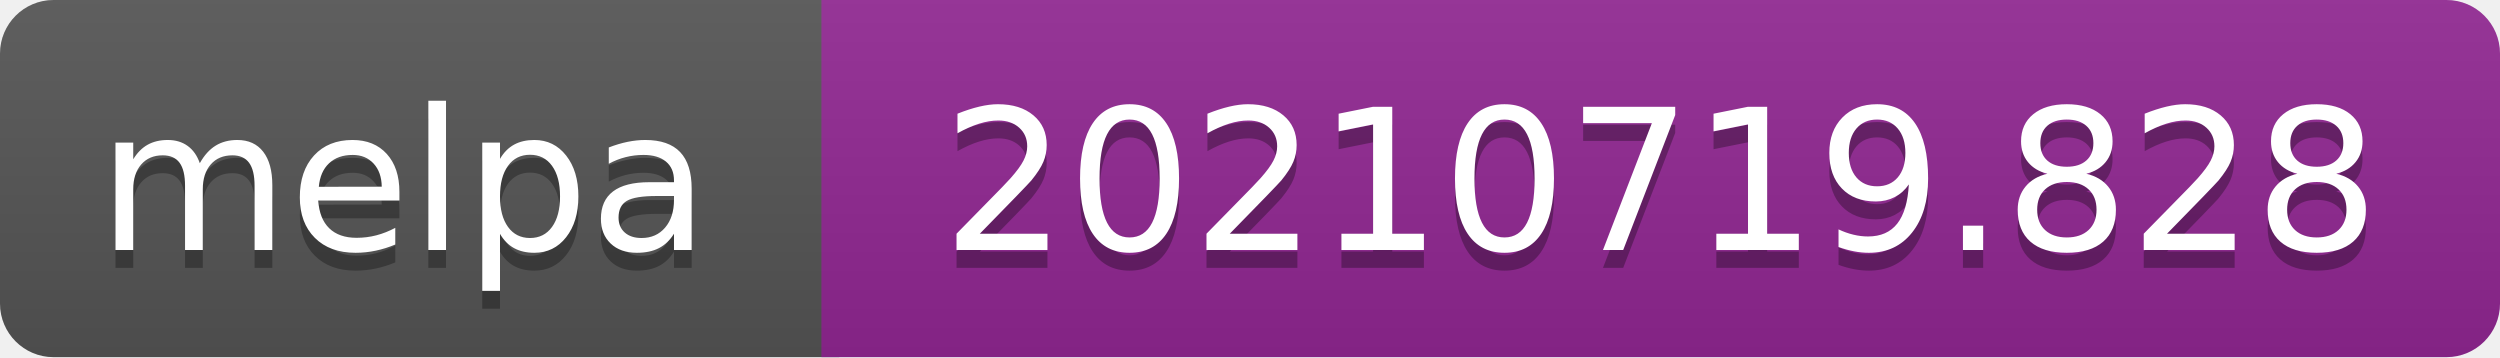
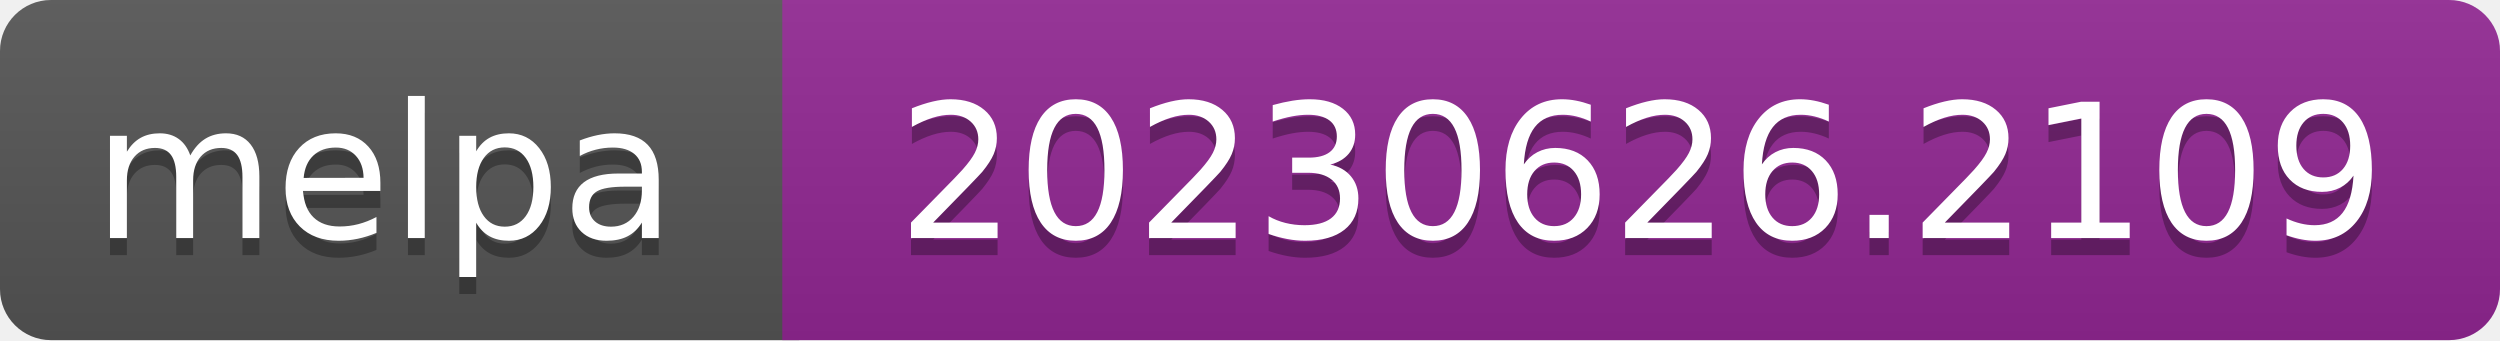
- <svg xmlns="http://www.w3.org/2000/svg" width="140" height="20" role="img" aria-label="melpa: 20210719.828">
+ <svg xmlns="http://www.w3.org/2000/svg" width="147" height="20" role="img" aria-label="melpa: 20230626.2109">
  <linearGradient id="s" x2="0" y2="100%">
    <stop offset="0" stop-color="#bbb" stop-opacity=".1" />
    <stop offset="1" stop-opacity=".1" />
  </linearGradient>
  <clipPath id="r">
-     <rect width="140" height="20" rx="3" fill="#fff" />
+     <rect width="147" height="20" rx="3" fill="#fff" />
  </clipPath>
  <g clip-path="url(#r)">
    <rect width="47" height="20" fill="#555" />
-     <rect x="46" width="140" height="20" fill="#922793" />
-     <rect width="140" height="20" fill="url(#s)" />
+     <rect x="46" width="147" height="20" fill="#922793" />
+     <rect width="147" height="20" fill="url(#s)" />
  </g>
  <g fill="#fff" text-anchor="middle" font-family="Verdana,Geneva,DejaVu Sans,sans-serif" font-size="110" text-rendering="geometricPrecision">
    <text aria-hidden="true" x="226" y="150" fill="#010101" fill-opacity=".3" transform="scale(.1)" textLength="343">melpa</text>
    <text x="226" y="140" transform="scale(.1)" fill="#fff" textLength="343">melpa</text>
-     <text aria-hidden="true" x="930" y="150" fill="#010101" fill-opacity=".3" transform="scale(.1)" textLength="805">20210719.828</text>
-     <text x="930" y="140" transform="scale(.1)" fill="#fff" textLength="805">20210719.828</text>
+     <text aria-hidden="true" x="965" y="150" fill="#010101" fill-opacity=".3" transform="scale(.1)" textLength="875">20230626.2109</text>
+     <text x="965" y="140" transform="scale(.1)" fill="#fff" textLength="875">20230626.2109</text>
  </g>
</svg>
